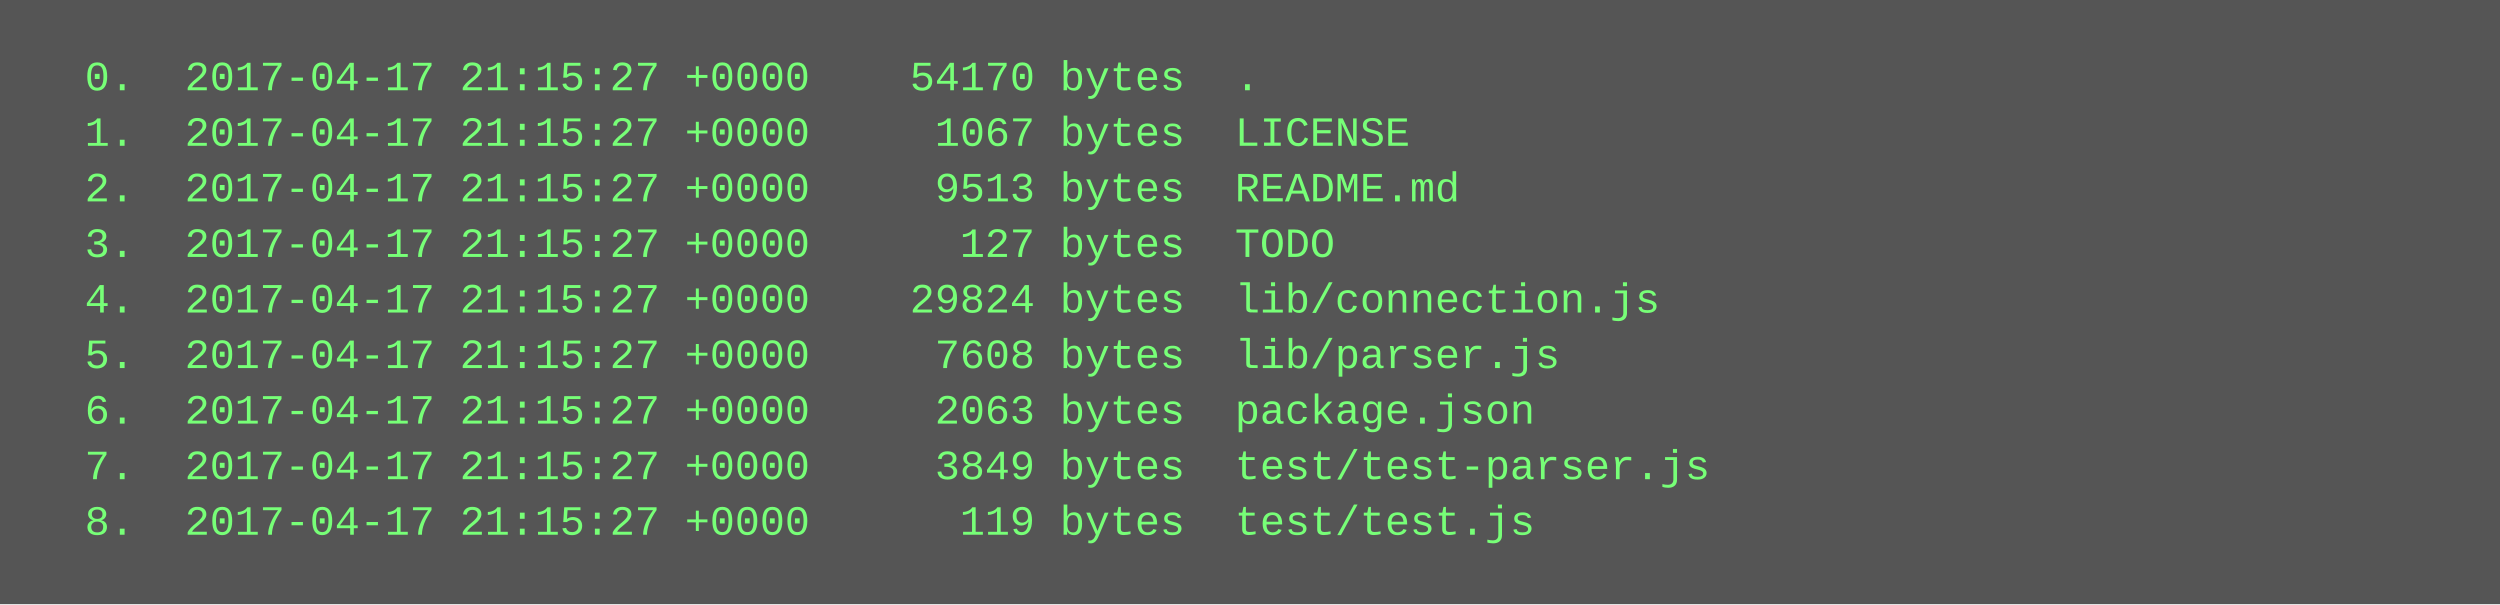
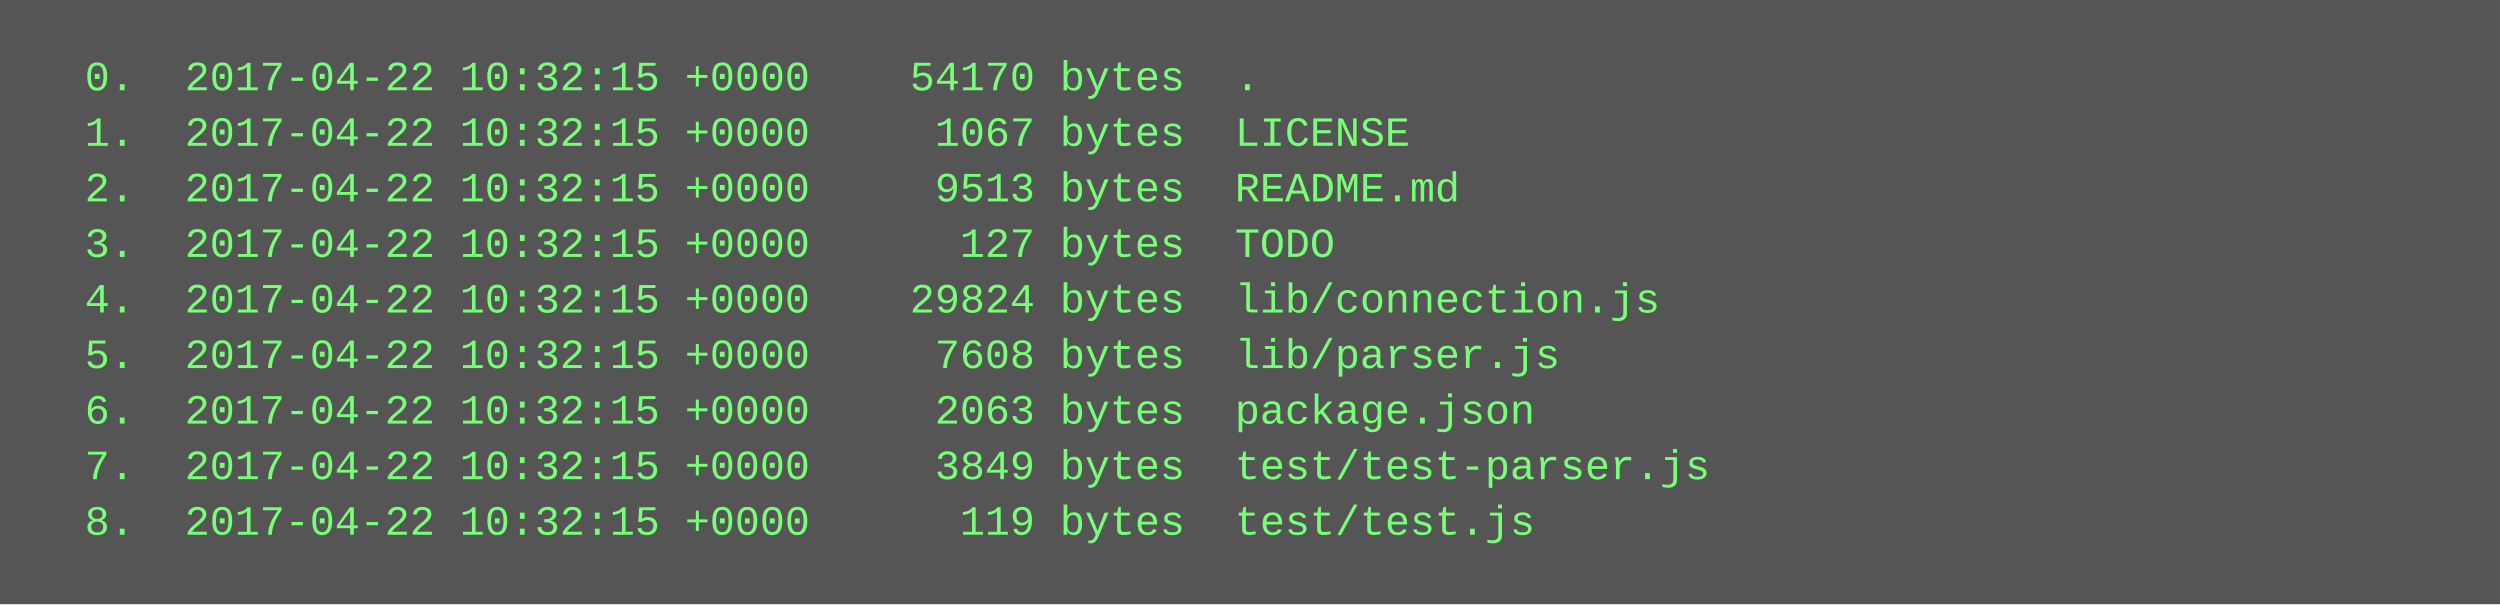
<svg xmlns="http://www.w3.org/2000/svg" height="174" width="720">
  <rect height="174" fill="#555" width="720" />
  <text fill="#7f7" font-family="Courier New" font-size="12" xml:space="preserve">
-     <tspan x="10" y="26">  0.  2017-04-17 21:15:27 +0000    54170 bytes  .</tspan>
-     <tspan x="10" y="42">  1.  2017-04-17 21:15:27 +0000     1067 bytes  LICENSE</tspan>
-     <tspan x="10" y="58">  2.  2017-04-17 21:15:27 +0000     9513 bytes  README.md</tspan>
-     <tspan x="10" y="74">  3.  2017-04-17 21:15:27 +0000      127 bytes  TODO</tspan>
-     <tspan x="10" y="90">  4.  2017-04-17 21:15:27 +0000    29824 bytes  lib/connection.js</tspan>
-     <tspan x="10" y="106">  5.  2017-04-17 21:15:27 +0000     7608 bytes  lib/parser.js</tspan>
-     <tspan x="10" y="122">  6.  2017-04-17 21:15:27 +0000     2063 bytes  package.json</tspan>
-     <tspan x="10" y="138">  7.  2017-04-17 21:15:27 +0000     3849 bytes  test/test-parser.js</tspan>
-     <tspan x="10" y="154">  8.  2017-04-17 21:15:27 +0000      119 bytes  test/test.js</tspan>
+     <tspan x="10" y="26">  0.  2017-04-22 10:32:15 +0000    54170 bytes  .</tspan>
+     <tspan x="10" y="42">  1.  2017-04-22 10:32:15 +0000     1067 bytes  LICENSE</tspan>
+     <tspan x="10" y="58">  2.  2017-04-22 10:32:15 +0000     9513 bytes  README.md</tspan>
+     <tspan x="10" y="74">  3.  2017-04-22 10:32:15 +0000      127 bytes  TODO</tspan>
+     <tspan x="10" y="90">  4.  2017-04-22 10:32:15 +0000    29824 bytes  lib/connection.js</tspan>
+     <tspan x="10" y="106">  5.  2017-04-22 10:32:15 +0000     7608 bytes  lib/parser.js</tspan>
+     <tspan x="10" y="122">  6.  2017-04-22 10:32:15 +0000     2063 bytes  package.json</tspan>
+     <tspan x="10" y="138">  7.  2017-04-22 10:32:15 +0000     3849 bytes  test/test-parser.js</tspan>
+     <tspan x="10" y="154">  8.  2017-04-22 10:32:15 +0000      119 bytes  test/test.js</tspan>
  </text>
</svg>
